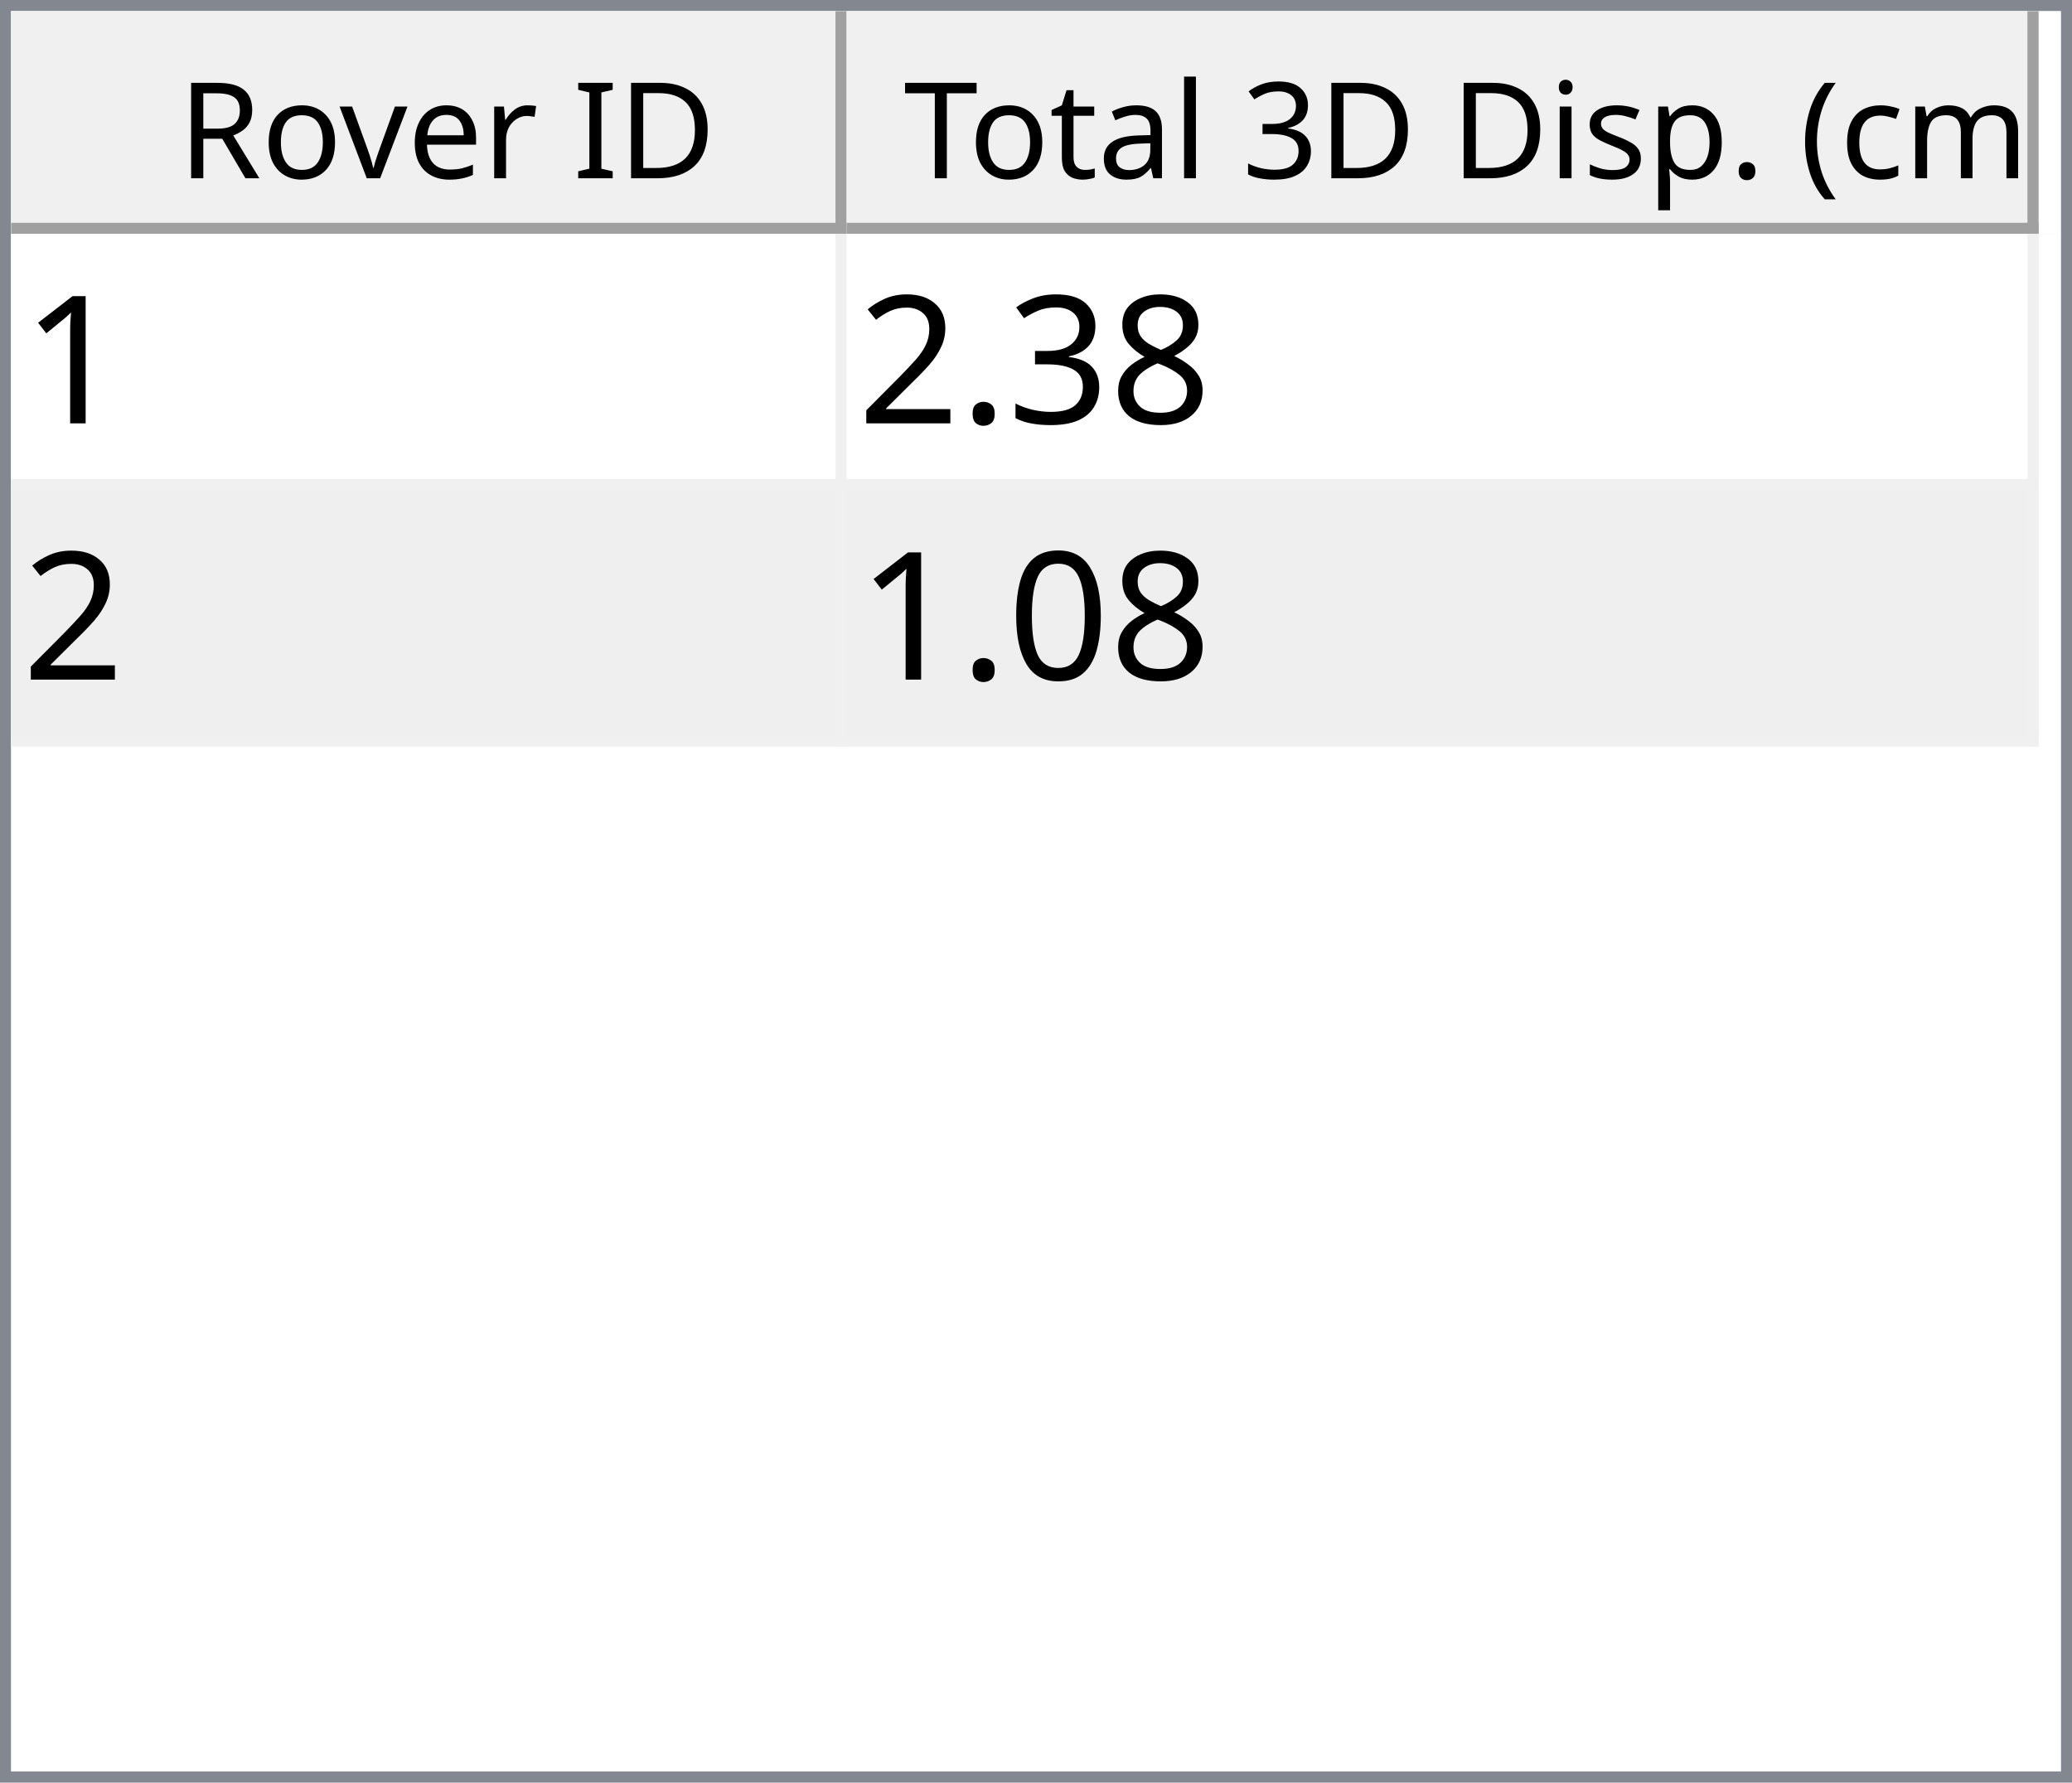
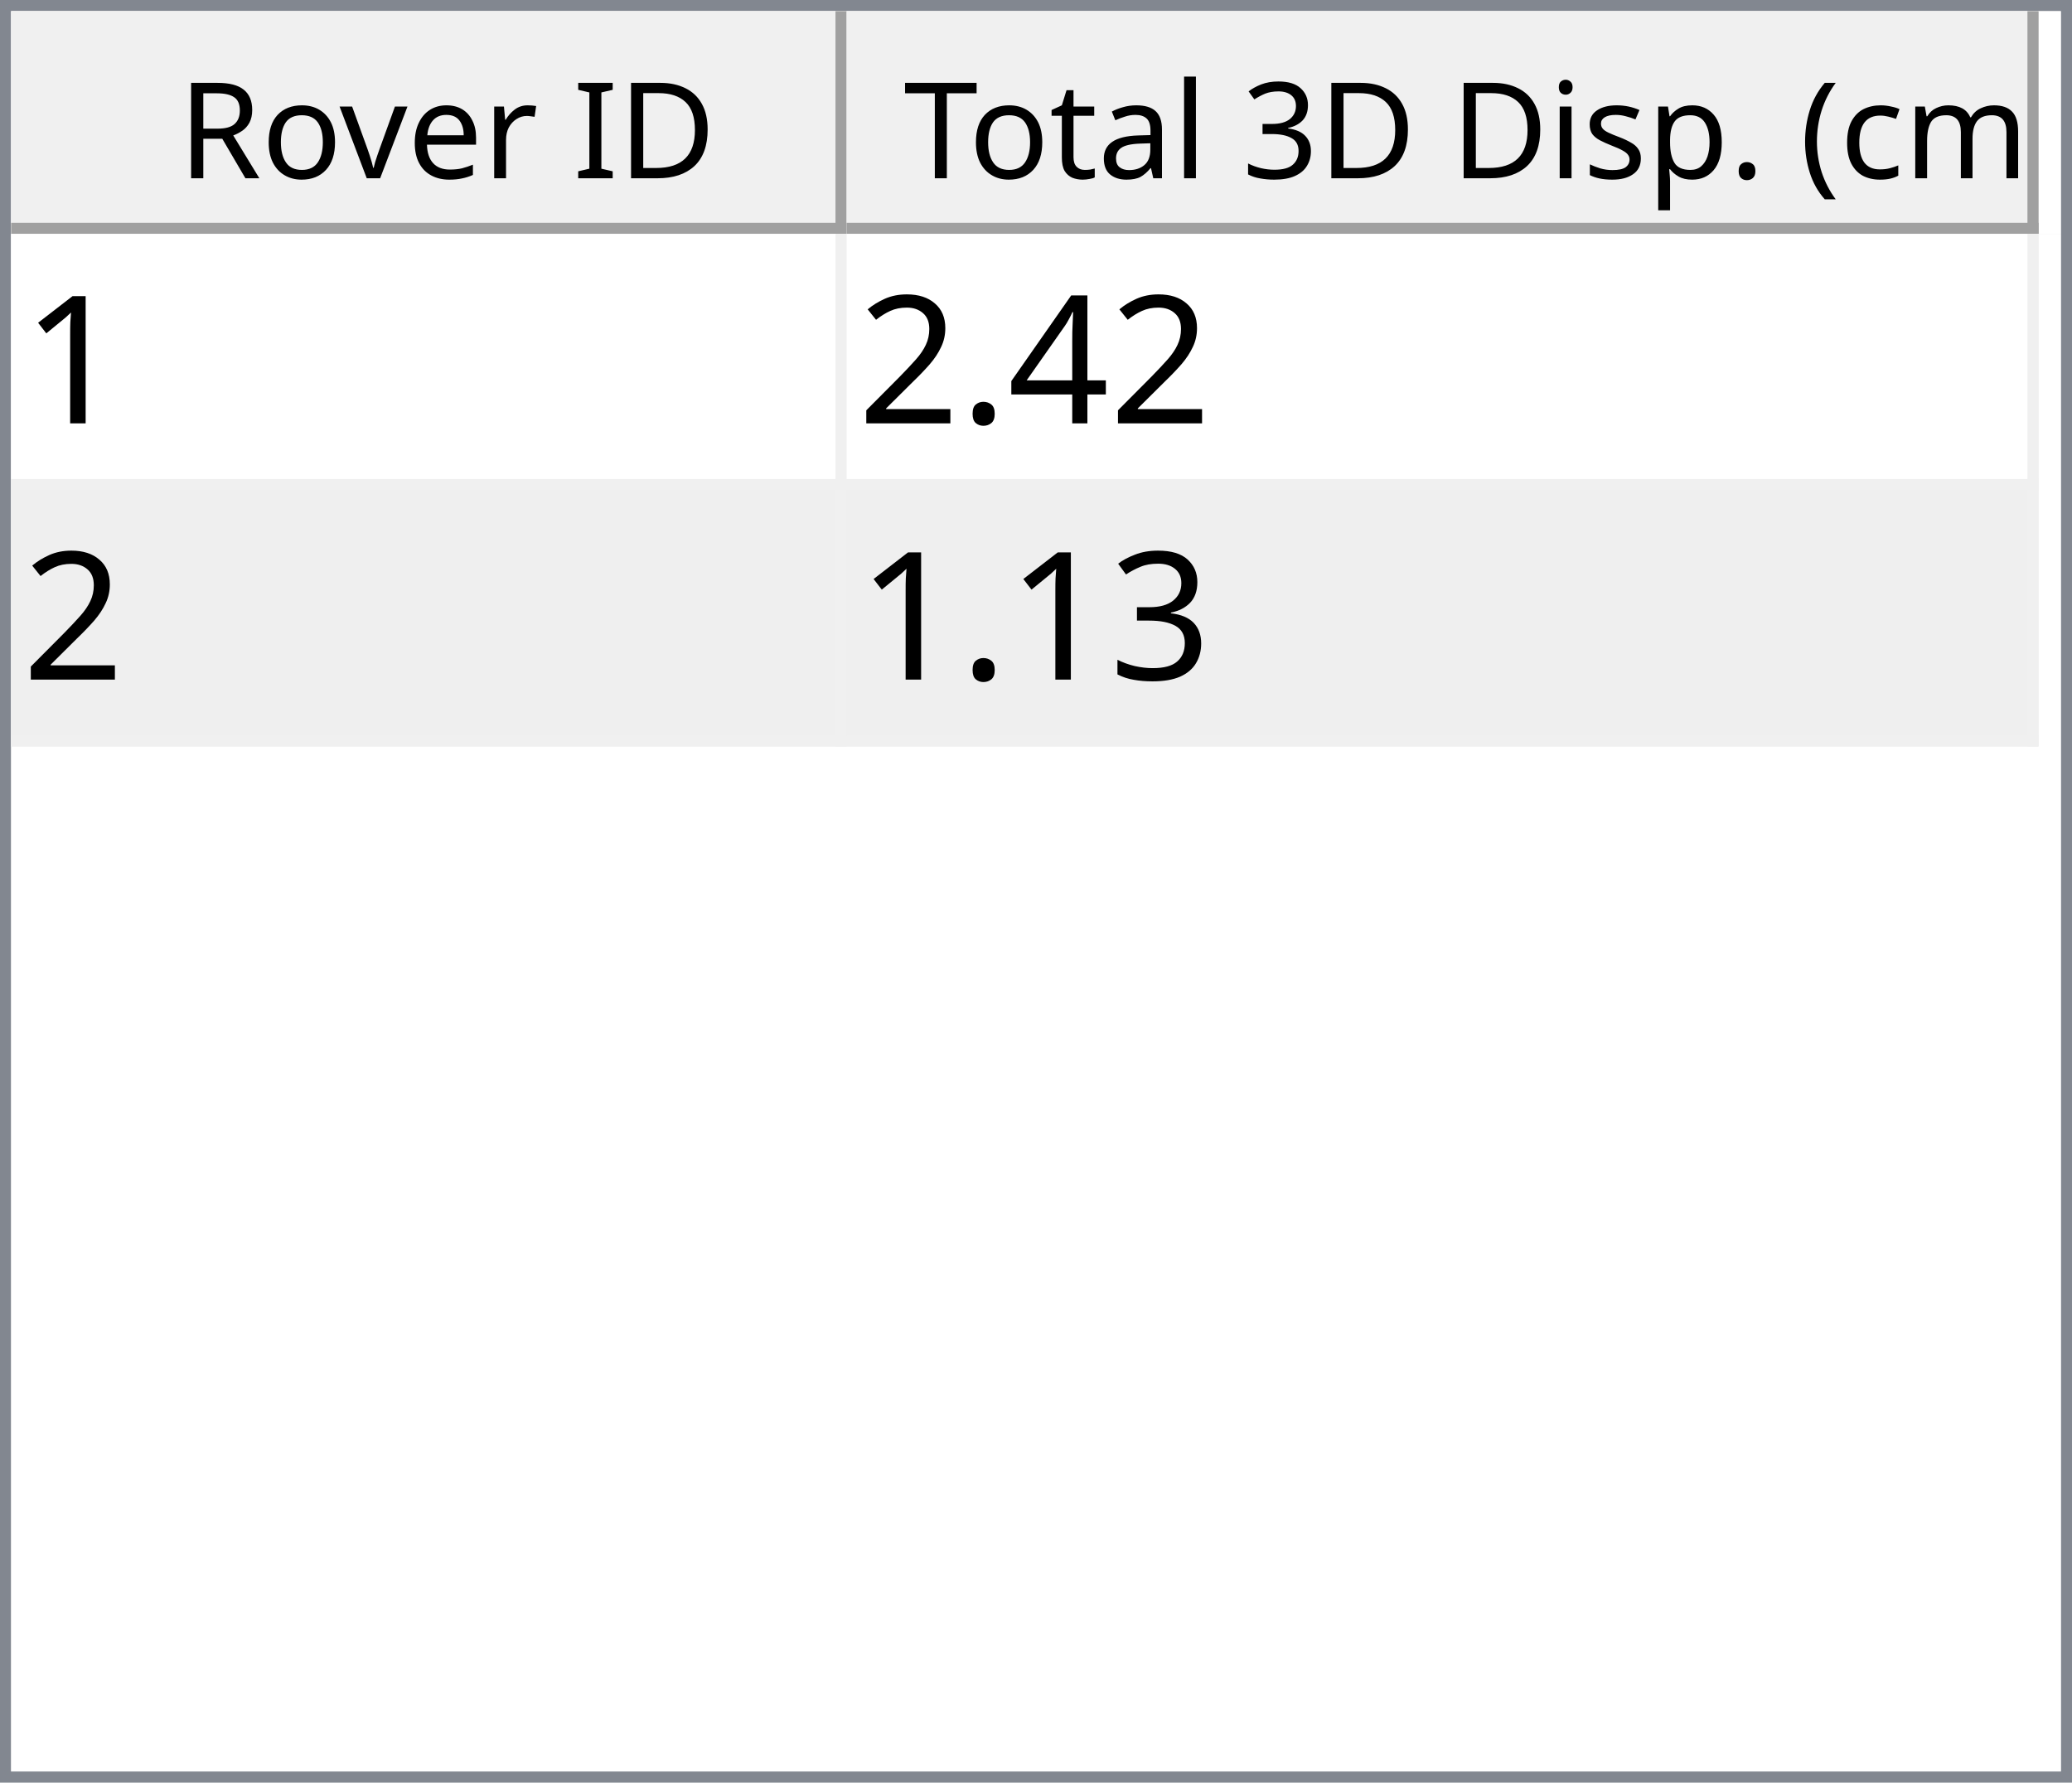
<svg xmlns="http://www.w3.org/2000/svg" style="fill-opacity:1; color-rendering:auto; color-interpolation:auto; text-rendering:auto; stroke:black; stroke-linecap:square; stroke-miterlimit:10; shape-rendering:auto; stroke-opacity:1; fill:black; stroke-dasharray:none; font-weight:normal; stroke-width:1; font-family:'Dialog'; font-style:normal; stroke-linejoin:miter; font-size:12px; stroke-dashoffset:0; image-rendering:auto;" width="186" height="160">
  <defs id="genericDefs" />
  <g>
    <defs id="defs1">
      <clipPath clipPathUnits="userSpaceOnUse" id="clipPath1">
        <path d="M0 0 L186 0 L186 160 L0 160 L0 0 Z" />
      </clipPath>
      <clipPath clipPathUnits="userSpaceOnUse" id="clipPath2">
        <path d="M0 0 L0 160 L186 160 L186 0 Z" />
      </clipPath>
      <clipPath clipPathUnits="userSpaceOnUse" id="clipPath3">
        <path d="M0 0 L0 20 L184 20 L184 0 Z" />
      </clipPath>
      <clipPath clipPathUnits="userSpaceOnUse" id="clipPath4">
        <path d="M0 0 L0 20 L75 20 L75 0 Z" />
      </clipPath>
      <clipPath clipPathUnits="userSpaceOnUse" id="clipPath5">
        <path d="M1 1 L1 19 L74 19 L74 1 Z" />
      </clipPath>
      <clipPath clipPathUnits="userSpaceOnUse" id="clipPath6">
        <path d="M0 0 L0 18 L73 18 L73 0 Z" />
      </clipPath>
      <clipPath clipPathUnits="userSpaceOnUse" id="clipPath7">
        <path d="M-0.5 -0.5 L-0.5 19.5 L74.5 19.5 L74.5 -0.5 Z" />
      </clipPath>
      <clipPath clipPathUnits="userSpaceOnUse" id="clipPath8">
        <path d="M0 0 L0 20 L107 20 L107 0 Z" />
      </clipPath>
      <clipPath clipPathUnits="userSpaceOnUse" id="clipPath9">
        <path d="M1 1 L1 19 L106 19 L106 1 Z" />
      </clipPath>
      <clipPath clipPathUnits="userSpaceOnUse" id="clipPath10">
        <path d="M0 0 L0 18 L105 18 L105 0 Z" />
      </clipPath>
      <clipPath clipPathUnits="userSpaceOnUse" id="clipPath11">
        <path d="M-0.5 -0.5 L-0.5 19.5 L106.5 19.5 L106.5 -0.5 Z" />
      </clipPath>
      <clipPath clipPathUnits="userSpaceOnUse" id="clipPath12">
        <path d="M0 0 L0 138 L184 138 L184 0 Z" />
      </clipPath>
      <clipPath clipPathUnits="userSpaceOnUse" id="clipPath13">
        <path d="M0 0 L0 46 L182 46 L182 0 Z" />
      </clipPath>
      <clipPath clipPathUnits="userSpaceOnUse" id="clipPath14">
        <path d="M-0.5 -0.5 L-0.5 45.5 L181.5 45.5 L181.5 -0.5 Z" />
      </clipPath>
      <clipPath clipPathUnits="userSpaceOnUse" id="clipPath15">
        <path d="M0 0 L0 22 L74 22 L74 0 Z" />
      </clipPath>
      <clipPath clipPathUnits="userSpaceOnUse" id="clipPath16">
        <path d="M0 0 L0 22 L106 22 L106 0 Z" />
      </clipPath>
      <font horiz-adv-x="64.551" id="font1">
        <font-face ascent="107.91" descent="25.098" units-per-em="100" style="font-style:normal; font-family:Segoe UI; font-weight:normal;" />
        <missing-glyph horiz-adv-x="64.551" d="M8.109 0 L8.109 68.266 L56.453 68.266 L56.453 0 L8.109 0 ZM15.328 7.234 L49.219 7.234 L49.219 61.031 L15.328 61.031 L15.328 7.234 Z" />
        <glyph unicode="D" horiz-adv-x="70.117" d="M9.188 0 L9.188 70.016 L28.516 70.016 Q65.531 70.016 65.531 35.891 Q65.531 19.672 55.25 9.836 Q44.969 0 27.734 0 L9.188 0 ZM17.391 62.594 L17.391 7.422 L27.828 7.422 Q41.609 7.422 49.273 14.797 Q56.938 22.172 56.938 35.688 Q56.938 62.594 28.328 62.594 L17.391 62.594 Z" />
        <glyph unicode="I" horiz-adv-x="26.611" d="M17.391 0 L9.188 0 L9.188 70.016 L17.391 70.016 L17.391 0 Z" />
        <glyph unicode=" " horiz-adv-x="27.393" d="" />
        <glyph unicode="r" horiz-adv-x="34.766" d="M34.188 41.891 Q32.078 43.5 28.125 43.5 Q23 43.5 19.555 38.672 Q16.109 33.844 16.109 25.484 L16.109 0 L8.109 0 L8.109 50 L16.109 50 L16.109 39.703 L16.312 39.703 Q18.016 44.969 21.531 47.922 Q25.047 50.875 29.391 50.875 Q32.516 50.875 34.188 50.203 L34.188 41.891 Z" />
        <glyph unicode="e" horiz-adv-x="52.295" d="M48.297 23 L12.984 23 Q13.188 14.656 17.484 10.109 Q21.781 5.562 29.297 5.562 Q37.75 5.562 44.828 11.141 L44.828 3.609 Q38.234 -1.172 27.391 -1.172 Q16.797 -1.172 10.742 5.641 Q4.688 12.453 4.688 24.812 Q4.688 36.469 11.305 43.82 Q17.922 51.172 27.734 51.172 Q37.547 51.172 42.922 44.828 Q48.297 38.484 48.297 27.203 L48.297 23 ZM40.094 29.781 Q40.047 36.719 36.75 40.578 Q33.453 44.438 27.594 44.438 Q21.922 44.438 17.969 40.383 Q14.016 36.328 13.094 29.781 L40.094 29.781 Z" />
        <glyph unicode="v" horiz-adv-x="47.9" d="M47.406 50 L27.484 0 L19.625 0 L0.688 50 L9.469 50 L22.172 13.672 Q23.578 9.672 23.922 6.688 L24.125 6.688 Q24.609 10.453 25.688 13.484 L38.969 50 L47.406 50 Z" />
        <glyph unicode="o" horiz-adv-x="58.594" d="M29 -1.172 Q17.922 -1.172 11.305 5.836 Q4.688 12.844 4.688 24.422 Q4.688 37.016 11.57 44.094 Q18.453 51.172 30.172 51.172 Q41.359 51.172 47.633 44.289 Q53.906 37.406 53.906 25.203 Q53.906 13.234 47.141 6.031 Q40.375 -1.172 29 -1.172 ZM29.594 44.438 Q21.875 44.438 17.383 39.188 Q12.891 33.938 12.891 24.703 Q12.891 15.828 17.43 10.695 Q21.969 5.562 29.594 5.562 Q37.359 5.562 41.531 10.594 Q45.703 15.625 45.703 24.906 Q45.703 34.281 41.531 39.359 Q37.359 44.438 29.594 44.438 Z" />
        <glyph unicode="R" horiz-adv-x="59.814" d="M59.375 0 L49.609 0 L37.891 19.625 Q36.281 22.359 34.766 24.289 Q33.25 26.219 31.664 27.438 Q30.078 28.656 28.25 29.219 Q26.422 29.781 24.125 29.781 L17.391 29.781 L17.391 0 L9.188 0 L9.188 70.016 L30.078 70.016 Q34.672 70.016 38.555 68.867 Q42.438 67.719 45.289 65.375 Q48.141 63.031 49.758 59.547 Q51.375 56.062 51.375 51.375 Q51.375 47.703 50.273 44.656 Q49.172 41.609 47.148 39.211 Q45.125 36.812 42.266 35.133 Q39.406 33.453 35.844 32.516 L35.844 32.328 Q37.594 31.547 38.891 30.547 Q40.188 29.547 41.359 28.18 Q42.531 26.812 43.68 25.078 Q44.828 23.344 46.234 21.047 L59.375 0 ZM17.391 62.594 L17.391 37.203 L28.516 37.203 Q31.594 37.203 34.203 38.133 Q36.812 39.062 38.719 40.797 Q40.625 42.531 41.703 45.047 Q42.781 47.562 42.781 50.688 Q42.781 56.297 39.141 59.445 Q35.5 62.594 28.609 62.594 L17.391 62.594 Z" />
        <glyph unicode=")" horiz-adv-x="30.176" d="M8.297 -15.922 L1.172 -15.922 Q16.406 2.344 16.406 26.812 Q16.406 51.469 1.078 70.016 L8.297 70.016 Q23.531 52.156 23.531 26.703 Q23.531 1.375 8.297 -15.922 Z" />
        <glyph unicode="m" horiz-adv-x="86.133" d="M79.109 0 L71.094 0 L71.094 28.719 Q71.094 37.016 68.531 40.727 Q65.969 44.438 59.906 44.438 Q54.781 44.438 51.195 39.75 Q47.609 35.062 47.609 28.516 L47.609 0 L39.594 0 L39.594 29.688 Q39.594 44.438 28.219 44.438 Q22.953 44.438 19.531 40.016 Q16.109 35.594 16.109 28.516 L16.109 0 L8.109 0 L8.109 50 L16.109 50 L16.109 42.094 L16.312 42.094 Q21.625 51.172 31.844 51.172 Q36.969 51.172 40.773 48.312 Q44.578 45.453 46 40.828 Q51.562 51.172 62.594 51.172 Q79.109 51.172 79.109 30.812 L79.109 0 Z" />
        <glyph unicode="c" horiz-adv-x="46.191" d="M42.188 2.297 Q36.422 -1.172 28.516 -1.172 Q17.828 -1.172 11.258 5.789 Q4.688 12.75 4.688 23.828 Q4.688 36.188 11.766 43.68 Q18.844 51.172 30.672 51.172 Q37.25 51.172 42.281 48.734 L42.281 40.531 Q36.719 44.438 30.375 44.438 Q22.703 44.438 17.797 38.945 Q12.891 33.453 12.891 24.516 Q12.891 15.719 17.508 10.641 Q22.125 5.562 29.891 5.562 Q36.422 5.562 42.188 9.906 L42.188 2.297 Z" />
        <glyph unicode="(" horiz-adv-x="30.176" d="M29.109 -15.922 L21.969 -15.922 Q6.844 1.375 6.844 26.703 Q6.844 52.156 21.969 70.016 L29.203 70.016 Q13.875 51.469 13.875 26.812 Q13.875 2.344 29.109 -15.922 Z" />
        <glyph unicode="." horiz-adv-x="21.68" d="M10.891 -1.078 Q8.641 -1.078 7.055 0.539 Q5.469 2.156 5.469 4.391 Q5.469 6.641 7.055 8.273 Q8.641 9.906 10.891 9.906 Q13.188 9.906 14.797 8.273 Q16.406 6.641 16.406 4.391 Q16.406 2.156 14.797 0.539 Q13.188 -1.078 10.891 -1.078 Z" />
        <glyph unicode="p" horiz-adv-x="58.789" d="M16.312 7.234 L16.109 7.234 L16.109 -23 L8.109 -23 L8.109 50 L16.109 50 L16.109 41.219 L16.312 41.219 Q22.219 51.172 33.594 51.172 Q43.266 51.172 48.688 44.461 Q54.109 37.75 54.109 26.469 Q54.109 13.922 48 6.375 Q41.891 -1.172 31.297 -1.172 Q21.578 -1.172 16.312 7.234 ZM16.109 27.391 L16.109 20.406 Q16.109 14.203 20.141 9.883 Q24.172 5.562 30.375 5.562 Q37.641 5.562 41.773 11.133 Q45.906 16.703 45.906 26.609 Q45.906 34.969 42.047 39.703 Q38.188 44.438 31.594 44.438 Q24.609 44.438 20.359 39.578 Q16.109 34.719 16.109 27.391 Z" />
        <glyph unicode="s" horiz-adv-x="42.432" d="M5.078 1.812 L5.078 10.406 Q11.625 5.562 19.484 5.562 Q30.031 5.562 30.031 12.594 Q30.031 14.594 29.125 15.992 Q28.219 17.391 26.68 18.461 Q25.141 19.531 23.07 20.383 Q21 21.234 18.609 22.172 Q15.281 23.484 12.766 24.828 Q10.25 26.172 8.57 27.859 Q6.891 29.547 6.031 31.695 Q5.172 33.844 5.172 36.719 Q5.172 40.234 6.789 42.945 Q8.406 45.656 11.086 47.484 Q13.766 49.312 17.211 50.242 Q20.656 51.172 24.312 51.172 Q30.812 51.172 35.938 48.922 L35.938 40.828 Q30.422 44.438 23.25 44.438 Q21 44.438 19.195 43.922 Q17.391 43.406 16.094 42.477 Q14.797 41.547 14.086 40.258 Q13.375 38.969 13.375 37.406 Q13.375 35.453 14.086 34.133 Q14.797 32.812 16.164 31.789 Q17.531 30.766 19.484 29.938 Q21.438 29.109 23.922 28.125 Q27.25 26.859 29.883 25.516 Q32.516 24.172 34.375 22.484 Q36.234 20.797 37.234 18.602 Q38.234 16.406 38.234 13.375 Q38.234 9.672 36.602 6.938 Q34.969 4.203 32.234 2.398 Q29.5 0.594 25.93 -0.289 Q22.359 -1.172 18.453 -1.172 Q10.75 -1.172 5.078 1.812 Z" />
        <glyph unicode="i" horiz-adv-x="24.219" d="M12.203 62.703 Q10.062 62.703 8.547 64.164 Q7.031 65.625 7.031 67.875 Q7.031 70.125 8.547 71.609 Q10.062 73.094 12.203 73.094 Q14.406 73.094 15.945 71.609 Q17.484 70.125 17.484 67.875 Q17.484 65.719 15.945 64.211 Q14.406 62.703 12.203 62.703 ZM16.109 0 L8.109 0 L8.109 50 L16.109 50 L16.109 0 Z" />
        <glyph unicode="3" horiz-adv-x="53.906" d="M46.531 19.828 Q46.531 15.094 44.75 11.211 Q42.969 7.328 39.719 4.57 Q36.469 1.812 31.93 0.297 Q27.391 -1.219 21.922 -1.219 Q11.922 -1.219 6 2.594 L6 11.188 Q13.094 5.609 22.219 5.609 Q25.875 5.609 28.828 6.539 Q31.781 7.469 33.906 9.227 Q36.031 10.984 37.18 13.477 Q38.328 15.969 38.328 19.094 Q38.328 32.812 18.797 32.812 L12.984 32.812 L12.984 39.594 L18.5 39.594 Q35.797 39.594 35.797 52.484 Q35.797 64.406 22.609 64.406 Q15.188 64.406 8.688 59.422 L8.688 67.188 Q15.375 71.188 24.609 71.188 Q29 71.188 32.57 69.969 Q36.141 68.75 38.68 66.555 Q41.219 64.359 42.609 61.281 Q44 58.203 44 54.5 Q44 40.672 30.031 36.719 L30.031 36.531 Q33.594 36.141 36.625 34.797 Q39.656 33.453 41.852 31.305 Q44.047 29.156 45.289 26.25 Q46.531 23.344 46.531 19.828 Z" />
        <glyph unicode="l" horiz-adv-x="24.219" d="M16.109 0 L8.109 0 L8.109 74.031 L16.109 74.031 L16.109 0 Z" />
        <glyph unicode="a" horiz-adv-x="50.879" d="M43.891 0 L35.891 0 L35.891 7.812 L35.688 7.812 Q30.469 -1.172 20.312 -1.172 Q12.844 -1.172 8.617 2.781 Q4.391 6.734 4.391 13.281 Q4.391 27.297 20.906 29.594 L35.891 31.688 Q35.891 44.438 25.594 44.438 Q16.547 44.438 9.281 38.281 L9.281 46.484 Q16.656 51.172 26.266 51.172 Q43.891 51.172 43.891 32.516 L43.891 0 ZM35.891 25.297 L23.828 23.641 Q18.266 22.859 15.43 20.875 Q12.594 18.891 12.594 13.875 Q12.594 10.203 15.211 7.883 Q17.828 5.562 22.172 5.562 Q28.125 5.562 32.008 9.742 Q35.891 13.922 35.891 20.312 L35.891 25.297 Z" />
        <glyph unicode="t" horiz-adv-x="33.887" d="M31.297 0.484 Q28.469 -1.078 23.828 -1.078 Q10.688 -1.078 10.688 13.578 L10.688 43.172 L2.094 43.172 L2.094 50 L10.688 50 L10.688 62.203 L18.703 64.797 L18.703 50 L31.297 50 L31.297 43.172 L18.703 43.172 L18.703 14.984 Q18.703 9.969 20.414 7.82 Q22.125 5.672 26.078 5.672 Q29.109 5.672 31.297 7.328 L31.297 0.484 Z" />
        <glyph unicode="T" horiz-adv-x="52.393" d="M50.594 62.594 L30.375 62.594 L30.375 0 L22.172 0 L22.172 62.594 L2 62.594 L2 70.016 L50.594 70.016 L50.594 62.594 Z" />
      </font>
      <font horiz-adv-x="75.0" id="font2">
        <font-face ascent="100.537" descent="21.973" units-per-em="100" style="font-style:normal; font-family:sans-serif; font-weight:normal;" />
        <missing-glyph horiz-adv-x="75.0" d="M12.5 0 L12.5 62.5 L62.5 62.5 L62.5 0 L12.5 0 ZM14.062 1.562 L60.938 1.562 L60.938 60.938 L14.062 60.938 L14.062 1.562 Z" />
        <glyph unicode="1" horiz-adv-x="55.615" d="M37.25 0 L28.469 0 L28.469 56 Q25.297 52.984 20.141 49.953 Q14.984 46.922 10.891 45.406 L10.891 53.906 Q18.266 57.375 23.781 62.305 Q29.297 67.234 31.594 71.875 L37.25 71.875 L37.25 0 Z" />
-         <glyph unicode="8" horiz-adv-x="55.615" d="M17.672 38.812 Q12.203 40.828 9.57 44.539 Q6.938 48.25 6.938 53.422 Q6.938 61.234 12.555 66.555 Q18.172 71.875 27.484 71.875 Q36.859 71.875 42.578 66.43 Q48.297 60.984 48.297 53.172 Q48.297 48.188 45.68 44.508 Q43.062 40.828 37.75 38.812 Q44.344 36.672 47.781 31.883 Q51.219 27.094 51.219 20.453 Q51.219 11.281 44.727 5.031 Q38.234 -1.219 27.641 -1.219 Q17.047 -1.219 10.547 5.055 Q4.047 11.328 4.047 20.703 Q4.047 27.688 7.594 32.398 Q11.141 37.109 17.672 38.812 ZM15.922 53.719 Q15.922 48.641 19.195 45.414 Q22.469 42.188 27.688 42.188 Q32.766 42.188 36.016 45.383 Q39.266 48.578 39.266 53.219 Q39.266 58.062 35.914 61.359 Q32.562 64.656 27.594 64.656 Q22.562 64.656 19.242 61.43 Q15.922 58.203 15.922 53.719 ZM13.094 20.656 Q13.094 16.891 14.875 13.375 Q16.656 9.859 20.172 7.93 Q23.688 6 27.734 6 Q34.031 6 38.133 10.055 Q42.234 14.109 42.234 20.359 Q42.234 26.703 38.016 30.859 Q33.797 35.016 27.438 35.016 Q21.234 35.016 17.164 30.914 Q13.094 26.812 13.094 20.656 Z" />
-         <glyph unicode="3" horiz-adv-x="55.615" d="M4.203 18.891 L12.984 20.062 Q14.5 12.594 18.141 9.297 Q21.781 6 27 6 Q33.203 6 37.477 10.297 Q41.75 14.594 41.75 20.953 Q41.75 27 37.797 30.93 Q33.844 34.859 27.734 34.859 Q25.25 34.859 21.531 33.891 L22.516 41.609 Q23.391 41.5 23.922 41.5 Q29.547 41.5 34.039 44.43 Q38.531 47.359 38.531 53.469 Q38.531 58.297 35.258 61.477 Q31.984 64.656 26.812 64.656 Q21.688 64.656 18.266 61.43 Q14.844 58.203 13.875 51.766 L5.078 53.328 Q6.688 62.156 12.398 67.016 Q18.109 71.875 26.609 71.875 Q32.469 71.875 37.398 69.359 Q42.328 66.844 44.945 62.5 Q47.562 58.156 47.562 53.266 Q47.562 48.641 45.07 44.828 Q42.578 41.016 37.703 38.766 Q44.047 37.312 47.562 32.695 Q51.078 28.078 51.078 21.141 Q51.078 11.766 44.242 5.25 Q37.406 -1.266 26.953 -1.266 Q17.531 -1.266 11.305 4.352 Q5.078 9.969 4.203 18.891 Z" />
+         <glyph unicode="4" horiz-adv-x="55.615" d="M32.328 0 L32.328 17.141 L1.266 17.141 L1.266 25.203 L33.938 71.578 L41.109 71.578 L41.109 25.203 L50.781 25.203 L50.781 17.141 L41.109 17.141 L41.109 0 L32.328 0 ZM32.328 25.203 L32.328 57.469 L9.906 25.203 L32.328 25.203 Z" />
        <glyph unicode="." horiz-adv-x="27.783" d="M9.078 0 L9.078 10.016 L19.094 10.016 L19.094 0 L9.078 0 Z" />
        <glyph unicode="2" horiz-adv-x="55.615" d="M50.344 8.453 L50.344 0 L3.031 0 Q2.938 3.172 4.047 6.109 Q5.859 10.938 9.836 15.625 Q13.812 20.312 21.344 26.469 Q33.016 36.031 37.117 41.625 Q41.219 47.219 41.219 52.203 Q41.219 57.422 37.477 61.008 Q33.734 64.594 27.734 64.594 Q21.391 64.594 17.578 60.789 Q13.766 56.984 13.719 50.25 L4.688 51.172 Q5.609 61.281 11.664 66.578 Q17.719 71.875 27.938 71.875 Q38.234 71.875 44.242 66.164 Q50.25 60.453 50.25 52 Q50.25 47.703 48.492 43.555 Q46.734 39.406 42.656 34.812 Q38.578 30.219 29.109 22.219 Q21.188 15.578 18.945 13.211 Q16.703 10.844 15.234 8.453 L50.344 8.453 Z" />
-         <glyph unicode="0" horiz-adv-x="55.615" d="M4.156 35.297 Q4.156 48 6.766 55.742 Q9.375 63.484 14.523 67.68 Q19.672 71.875 27.484 71.875 Q33.25 71.875 37.594 69.555 Q41.938 67.234 44.773 62.867 Q47.609 58.5 49.219 52.227 Q50.828 45.953 50.828 35.297 Q50.828 22.703 48.242 14.969 Q45.656 7.234 40.508 3.008 Q35.359 -1.219 27.484 -1.219 Q17.141 -1.219 11.234 6.203 Q4.156 15.141 4.156 35.297 ZM13.188 35.297 Q13.188 17.672 17.312 11.836 Q21.438 6 27.484 6 Q33.547 6 37.672 11.859 Q41.797 17.719 41.797 35.297 Q41.797 52.984 37.672 58.789 Q33.547 64.594 27.391 64.594 Q21.344 64.594 17.719 59.469 Q13.188 52.938 13.188 35.297 Z" />
+         <glyph unicode="3" horiz-adv-x="55.615" d="M4.203 18.891 L12.984 20.062 Q14.5 12.594 18.141 9.297 Q21.781 6 27 6 Q33.203 6 37.477 10.297 Q41.75 14.594 41.75 20.953 Q41.75 27 37.797 30.93 Q33.844 34.859 27.734 34.859 Q25.25 34.859 21.531 33.891 L22.516 41.609 Q23.391 41.5 23.922 41.5 Q29.547 41.5 34.039 44.43 Q38.531 47.359 38.531 53.469 Q38.531 58.297 35.258 61.477 Q31.984 64.656 26.812 64.656 Q21.688 64.656 18.266 61.43 Q14.844 58.203 13.875 51.766 L5.078 53.328 Q6.688 62.156 12.398 67.016 Q18.109 71.875 26.609 71.875 Q32.469 71.875 37.398 69.359 Q42.328 66.844 44.945 62.5 Q47.562 58.156 47.562 53.266 Q47.562 48.641 45.07 44.828 Q42.578 41.016 37.703 38.766 Q44.047 37.312 47.562 32.695 Q51.078 28.078 51.078 21.141 Q51.078 11.766 44.242 5.25 Q37.406 -1.266 26.953 -1.266 Q17.531 -1.266 11.305 4.352 Q5.078 9.969 4.203 18.891 Z" />
      </font>
    </defs>
    <g style="fill:white; stroke:white;">
      <rect x="0" y="0" width="186" style="clip-path:url(#clipPath1); stroke:none;" height="160" />
    </g>
    <g style="fill:white; text-rendering:optimizeSpeed; color-rendering:optimizeSpeed; image-rendering:optimizeSpeed; shape-rendering:crispEdges; stroke:white; color-interpolation:sRGB;">
      <rect x="0" width="186" height="160" y="0" style="stroke:none;" />
      <path style="stroke:none;" d="M0 160 L186 160 L186 0 L0 0 Z" />
    </g>
    <g style="fill:rgb(240,240,240); font-family:'Segoe UI'; stroke:rgb(240,240,240);">
      <rect x="0" y="0" width="186" style="clip-path:url(#clipPath2); stroke:none;" height="160" />
    </g>
    <g style="fill:rgb(130,135,144); font-family:'Segoe UI'; stroke:rgb(130,135,144);">
      <path d="M0 0 L186 0 L186 160 L0 160 L0 0 ZM1 1 L185 1 L185 159 L1 159 L1 1 Z" style="fill-rule:evenodd; clip-path:url(#clipPath2); stroke:none;" />
    </g>
    <g style="fill:white; font-family:'Segoe UI'; stroke:white;" transform="translate(1,1)">
      <rect x="0" y="0" width="184" style="clip-path:url(#clipPath3); stroke:none;" height="20" />
    </g>
    <g style="fill:rgb(240,240,240); font-family:'Segoe UI'; stroke:rgb(240,240,240);" transform="translate(1,1)">
      <rect x="0" y="0" width="75" style="clip-path:url(#clipPath4); stroke:none;" height="20" />
    </g>
    <g style="font-family:'Segoe UI';" transform="translate(2,2)">
      <text x="14" xml:space="preserve" y="14" style="clip-path:url(#clipPath6); stroke:none;">Rover ID</text>
    </g>
    <g style="fill:rgb(160,160,160); font-family:'Segoe UI'; stroke:rgb(160,160,160); stroke-linejoin:bevel;" transform="translate(1.5,1.5)">
      <line x1="74" x2="74" y1="0" style="fill:none; clip-path:url(#clipPath7);" y2="19" />
    </g>
    <g style="fill:rgb(160,160,160); font-family:'Segoe UI'; stroke:rgb(160,160,160); stroke-linejoin:bevel;" transform="matrix(1,0,0,1,1,1) translate(0.5,0.5)">
      <line x1="0" x2="74" y1="19" style="fill:none; clip-path:url(#clipPath7);" y2="19" />
    </g>
    <g style="fill:rgb(240,240,240); font-family:'Segoe UI'; stroke:rgb(240,240,240);" transform="translate(76,1)">
      <rect x="0" y="0" width="107" style="clip-path:url(#clipPath8); stroke:none;" height="20" />
    </g>
    <g style="font-family:'Segoe UI';" transform="translate(77,2)">
      <text x="1" xml:space="preserve" y="14" style="clip-path:url(#clipPath10); stroke:none;"> Total 3D Disp. (cm)</text>
    </g>
    <g style="fill:rgb(160,160,160); font-family:'Segoe UI'; stroke:rgb(160,160,160); stroke-linejoin:bevel;" transform="translate(76.5,1.5)">
      <line x1="106" x2="106" y1="0" style="fill:none; clip-path:url(#clipPath11);" y2="19" />
    </g>
    <g style="fill:rgb(160,160,160); font-family:'Segoe UI'; stroke:rgb(160,160,160); stroke-linejoin:bevel;" transform="matrix(1,0,0,1,76,1) translate(0.5,0.5)">
      <line x1="0" x2="106" y1="19" style="fill:none; clip-path:url(#clipPath11);" y2="19" />
    </g>
    <g style="fill:white; font-family:'Segoe UI'; stroke:white;" transform="translate(1,21)">
      <rect x="0" y="0" width="184" style="clip-path:url(#clipPath12); stroke:none;" height="138" />
    </g>
    <g style="fill:rgb(240,240,240); font-size:16px; font-family:sans-serif; stroke:rgb(240,240,240);" transform="translate(1,21)">
      <rect x="0" y="0" width="182" style="clip-path:url(#clipPath13); stroke:none;" height="46" />
      <line transform="translate(0.5,0.5)" x1="0" x2="181" y1="22" style="clip-path:url(#clipPath14); fill:none; stroke-linejoin:bevel;" y2="22" />
    </g>
    <g transform="matrix(1,0,0,1,1,21) translate(0.5,0.5)" style="fill:rgb(240,240,240); font-size:16px; font-family:sans-serif; stroke:rgb(240,240,240); stroke-linejoin:bevel;">
      <line x1="0" x2="181" y1="45" style="fill:none; clip-path:url(#clipPath14);" y2="45" />
    </g>
    <g transform="matrix(1,0,0,1,1,21) translate(0.5,0.5)" style="fill:rgb(240,240,240); font-size:16px; font-family:sans-serif; stroke:rgb(240,240,240); stroke-linejoin:bevel;">
      <line x1="74" x2="74" y1="0" style="fill:none; clip-path:url(#clipPath14);" y2="45" />
    </g>
    <g transform="matrix(1,0,0,1,1,21) translate(0.5,0.5)" style="fill:rgb(240,240,240); font-size:16px; font-family:sans-serif; stroke:rgb(240,240,240); stroke-linejoin:bevel;">
      <line x1="181" x2="181" y1="0" style="fill:none; clip-path:url(#clipPath14);" y2="45" />
    </g>
    <g style="fill:white; font-size:16px; font-family:sans-serif; stroke:white;" transform="matrix(1,0,0,1,1,21)">
      <rect x="0" y="0" width="74" style="clip-path:url(#clipPath15); stroke:none;" height="22" />
      <text x="1" y="17" style="fill:black; clip-path:url(#clipPath15); stroke:none;" xml:space="preserve">1</text>
    </g>
    <g style="fill:white; font-size:16px; font-family:sans-serif; stroke:white;" transform="matrix(1,0,0,1,1,21) translate(75,0)">
      <rect x="0" y="0" width="106" style="clip-path:url(#clipPath16); stroke:none;" height="22" />
-       <text x="1" y="17" style="fill:black; clip-path:url(#clipPath16); stroke:none;" xml:space="preserve">2.38</text>
+       <text x="1" y="17" style="fill:black; clip-path:url(#clipPath16); stroke:none;" xml:space="preserve">2.42</text>
    </g>
    <g style="fill:rgb(239,239,239); font-size:16px; font-family:sans-serif; stroke:rgb(239,239,239);" transform="matrix(1,0,0,1,1,21) translate(0,23)">
      <rect x="0" y="0" width="74" style="clip-path:url(#clipPath15); stroke:none;" height="22" />
      <text x="1" y="17" style="fill:black; clip-path:url(#clipPath15); stroke:none;" xml:space="preserve">2</text>
    </g>
    <g style="fill:rgb(239,239,239); font-size:16px; font-family:sans-serif; stroke:rgb(239,239,239);" transform="matrix(1,0,0,1,1,21) translate(75,23)">
      <rect x="0" y="0" width="106" style="clip-path:url(#clipPath16); stroke:none;" height="22" />
-       <text x="1" y="17" style="fill:black; clip-path:url(#clipPath16); stroke:none;" xml:space="preserve">1.08</text>
+       <text x="1" y="17" style="fill:black; clip-path:url(#clipPath16); stroke:none;" xml:space="preserve">1.13</text>
    </g>
  </g>
</svg>
